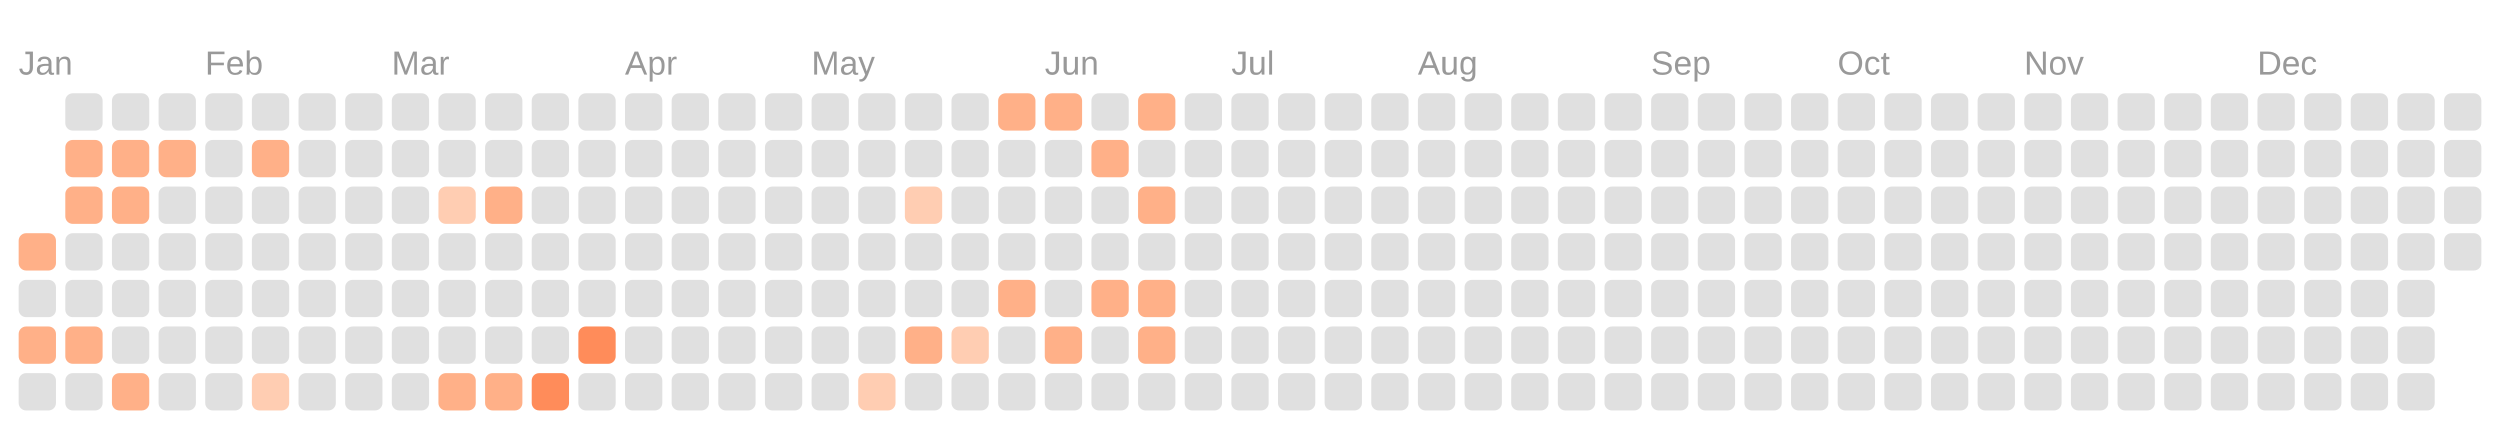
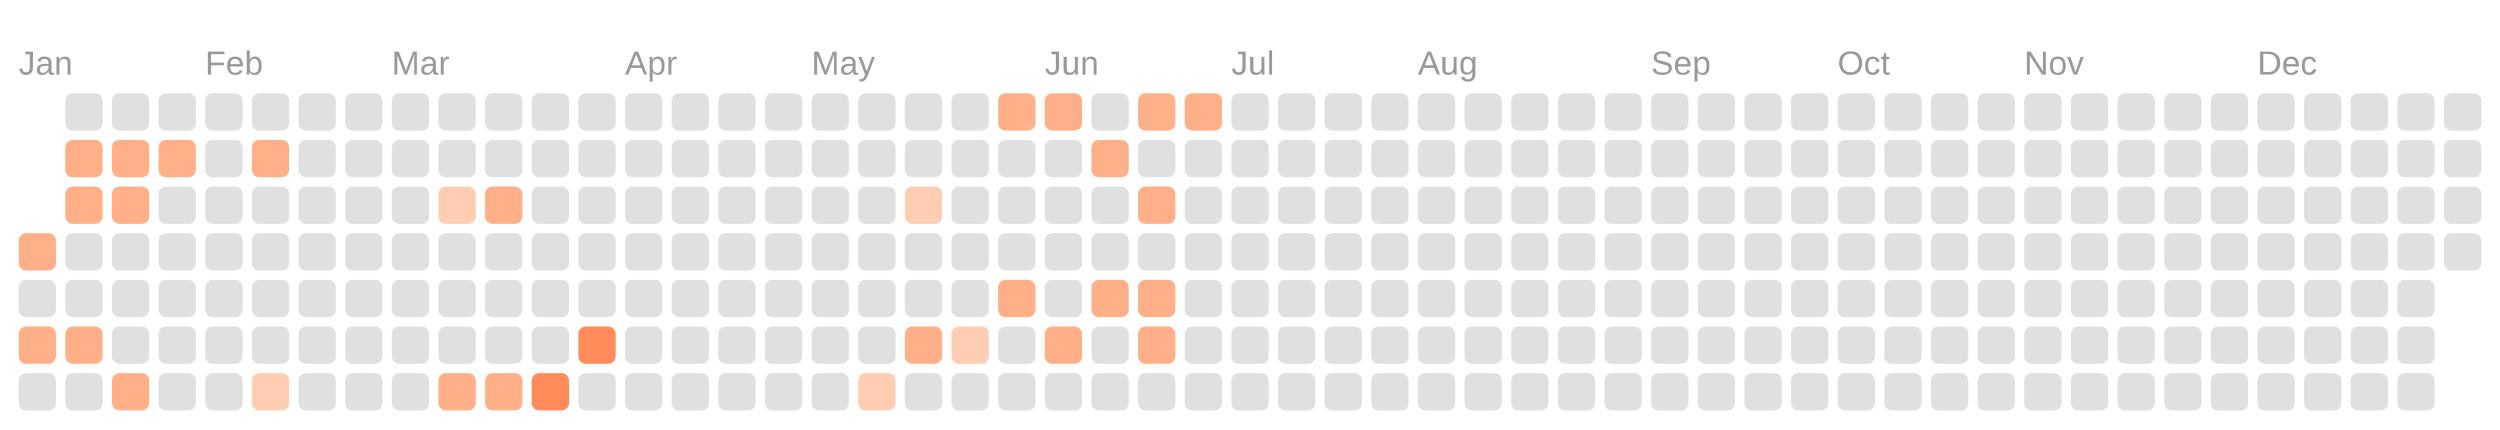
<svg xmlns="http://www.w3.org/2000/svg" viewBox="0 0 134.0 23.0">
  <rect fill="transparent" width="100%" height="100%" />
  <text fill="#999999" font-size="1.8" font-family="Arial" x="1" y="4">Jan</text>
  <text fill="#999999" font-size="1.8" font-family="Arial" x="11" y="4">Feb</text>
  <text fill="#999999" font-size="1.8" font-family="Arial" x="21" y="4">Mar</text>
  <text fill="#999999" font-size="1.8" font-family="Arial" x="33.5" y="4">Apr</text>
  <text fill="#999999" font-size="1.8" font-family="Arial" x="43.5" y="4">May</text>
  <text fill="#999999" font-size="1.8" font-family="Arial" x="56" y="4">Jun</text>
  <text fill="#999999" font-size="1.8" font-family="Arial" x="66" y="4">Jul</text>
  <text fill="#999999" font-size="1.8" font-family="Arial" x="76" y="4">Aug</text>
  <text fill="#999999" font-size="1.8" font-family="Arial" x="88.5" y="4">Sep</text>
  <text fill="#999999" font-size="1.8" font-family="Arial" x="98.5" y="4">Oct</text>
  <text fill="#999999" font-size="1.8" font-family="Arial" x="108.5" y="4">Nov</text>
  <text fill="#999999" font-size="1.8" font-family="Arial" x="121" y="4">Dec</text>
  <rect fill="#ffb088" width="2" height="2" x="1" y="12.5" rx="0.4" />
  <rect fill="#e0e0e0" width="2" height="2" x="1" y="15" rx="0.4" />
  <rect fill="#ffb088" width="2" height="2" x="1" y="17.5" rx="0.4" />
  <rect fill="#e0e0e0" width="2" height="2" x="1" y="20" rx="0.4" />
  <rect fill="#e0e0e0" width="2" height="2" x="3.5" y="5" rx="0.4" />
  <rect fill="#ffb088" width="2" height="2" x="3.5" y="7.5" rx="0.4" />
  <rect fill="#ffb088" width="2" height="2" x="3.5" y="10" rx="0.4" />
  <rect fill="#e0e0e0" width="2" height="2" x="3.5" y="12.5" rx="0.4" />
  <rect fill="#e0e0e0" width="2" height="2" x="3.5" y="15" rx="0.4" />
  <rect fill="#ffb088" width="2" height="2" x="3.5" y="17.5" rx="0.4" />
  <rect fill="#e0e0e0" width="2" height="2" x="3.5" y="20" rx="0.4" />
  <rect fill="#e0e0e0" width="2" height="2" x="6" y="5" rx="0.4" />
  <rect fill="#ffb088" width="2" height="2" x="6" y="7.5" rx="0.4" />
  <rect fill="#ffb088" width="2" height="2" x="6" y="10" rx="0.4" />
  <rect fill="#e0e0e0" width="2" height="2" x="6" y="12.5" rx="0.4" />
  <rect fill="#e0e0e0" width="2" height="2" x="6" y="15" rx="0.4" />
  <rect fill="#e0e0e0" width="2" height="2" x="6" y="17.5" rx="0.4" />
  <rect fill="#ffb088" width="2" height="2" x="6" y="20" rx="0.4" />
  <rect fill="#e0e0e0" width="2" height="2" x="8.5" y="5" rx="0.4" />
  <rect fill="#ffb088" width="2" height="2" x="8.5" y="7.5" rx="0.4" />
  <rect fill="#e0e0e0" width="2" height="2" x="8.5" y="10" rx="0.4" />
  <rect fill="#e0e0e0" width="2" height="2" x="8.5" y="12.5" rx="0.4" />
  <rect fill="#e0e0e0" width="2" height="2" x="8.5" y="15" rx="0.4" />
  <rect fill="#e0e0e0" width="2" height="2" x="8.5" y="17.5" rx="0.4" />
  <rect fill="#e0e0e0" width="2" height="2" x="8.5" y="20" rx="0.4" />
  <rect fill="#e0e0e0" width="2" height="2" x="11" y="5" rx="0.4" />
  <rect fill="#e0e0e0" width="2" height="2" x="11" y="7.5" rx="0.4" />
  <rect fill="#e0e0e0" width="2" height="2" x="11" y="10" rx="0.4" />
  <rect fill="#e0e0e0" width="2" height="2" x="11" y="12.5" rx="0.4" />
  <rect fill="#e0e0e0" width="2" height="2" x="11" y="15" rx="0.4" />
  <rect fill="#e0e0e0" width="2" height="2" x="11" y="17.5" rx="0.4" />
  <rect fill="#e0e0e0" width="2" height="2" x="11" y="20" rx="0.4" />
  <rect fill="#e0e0e0" width="2" height="2" x="13.5" y="5" rx="0.4" />
  <rect fill="#ffb088" width="2" height="2" x="13.5" y="7.5" rx="0.4" />
  <rect fill="#e0e0e0" width="2" height="2" x="13.5" y="10" rx="0.4" />
  <rect fill="#e0e0e0" width="2" height="2" x="13.5" y="12.5" rx="0.4" />
  <rect fill="#e0e0e0" width="2" height="2" x="13.5" y="15" rx="0.4" />
  <rect fill="#e0e0e0" width="2" height="2" x="13.5" y="17.5" rx="0.4" />
  <rect fill="#ffcdb2" width="2" height="2" x="13.5" y="20" rx="0.4" />
  <rect fill="#e0e0e0" width="2" height="2" x="16" y="5" rx="0.4" />
  <rect fill="#e0e0e0" width="2" height="2" x="16" y="7.5" rx="0.4" />
  <rect fill="#e0e0e0" width="2" height="2" x="16" y="10" rx="0.4" />
  <rect fill="#e0e0e0" width="2" height="2" x="16" y="12.5" rx="0.4" />
  <rect fill="#e0e0e0" width="2" height="2" x="16" y="15" rx="0.4" />
  <rect fill="#e0e0e0" width="2" height="2" x="16" y="17.5" rx="0.4" />
  <rect fill="#e0e0e0" width="2" height="2" x="16" y="20" rx="0.4" />
  <rect fill="#e0e0e0" width="2" height="2" x="18.5" y="5" rx="0.4" />
  <rect fill="#e0e0e0" width="2" height="2" x="18.5" y="7.5" rx="0.4" />
  <rect fill="#e0e0e0" width="2" height="2" x="18.5" y="10" rx="0.4" />
  <rect fill="#e0e0e0" width="2" height="2" x="18.5" y="12.5" rx="0.4" />
  <rect fill="#e0e0e0" width="2" height="2" x="18.5" y="15" rx="0.4" />
  <rect fill="#e0e0e0" width="2" height="2" x="18.5" y="17.5" rx="0.4" />
  <rect fill="#e0e0e0" width="2" height="2" x="18.5" y="20" rx="0.4" />
  <rect fill="#e0e0e0" width="2" height="2" x="21" y="5" rx="0.4" />
  <rect fill="#e0e0e0" width="2" height="2" x="21" y="7.5" rx="0.4" />
  <rect fill="#e0e0e0" width="2" height="2" x="21" y="10" rx="0.4" />
  <rect fill="#e0e0e0" width="2" height="2" x="21" y="12.5" rx="0.4" />
  <rect fill="#e0e0e0" width="2" height="2" x="21" y="15" rx="0.4" />
  <rect fill="#e0e0e0" width="2" height="2" x="21" y="17.5" rx="0.4" />
  <rect fill="#e0e0e0" width="2" height="2" x="21" y="20" rx="0.4" />
  <rect fill="#e0e0e0" width="2" height="2" x="23.5" y="5" rx="0.4" />
  <rect fill="#e0e0e0" width="2" height="2" x="23.5" y="7.5" rx="0.4" />
  <rect fill="#ffcdb2" width="2" height="2" x="23.5" y="10" rx="0.4" />
  <rect fill="#e0e0e0" width="2" height="2" x="23.5" y="12.5" rx="0.4" />
  <rect fill="#e0e0e0" width="2" height="2" x="23.5" y="15" rx="0.4" />
  <rect fill="#e0e0e0" width="2" height="2" x="23.5" y="17.5" rx="0.4" />
  <rect fill="#ffb088" width="2" height="2" x="23.5" y="20" rx="0.4" />
  <rect fill="#e0e0e0" width="2" height="2" x="26" y="5" rx="0.4" />
  <rect fill="#e0e0e0" width="2" height="2" x="26" y="7.5" rx="0.4" />
  <rect fill="#ffb088" width="2" height="2" x="26" y="10" rx="0.4" />
  <rect fill="#e0e0e0" width="2" height="2" x="26" y="12.5" rx="0.4" />
  <rect fill="#e0e0e0" width="2" height="2" x="26" y="15" rx="0.4" />
  <rect fill="#e0e0e0" width="2" height="2" x="26" y="17.5" rx="0.4" />
  <rect fill="#ffb088" width="2" height="2" x="26" y="20" rx="0.4" />
  <rect fill="#e0e0e0" width="2" height="2" x="28.5" y="5" rx="0.4" />
  <rect fill="#e0e0e0" width="2" height="2" x="28.5" y="7.5" rx="0.4" />
  <rect fill="#e0e0e0" width="2" height="2" x="28.5" y="10" rx="0.4" />
  <rect fill="#e0e0e0" width="2" height="2" x="28.5" y="12.5" rx="0.4" />
  <rect fill="#e0e0e0" width="2" height="2" x="28.5" y="15" rx="0.4" />
  <rect fill="#e0e0e0" width="2" height="2" x="28.5" y="17.5" rx="0.4" />
  <rect fill="#ff8c5a" width="2" height="2" x="28.5" y="20" rx="0.4" />
  <rect fill="#e0e0e0" width="2" height="2" x="31" y="5" rx="0.4" />
  <rect fill="#e0e0e0" width="2" height="2" x="31" y="7.5" rx="0.4" />
  <rect fill="#e0e0e0" width="2" height="2" x="31" y="10" rx="0.4" />
  <rect fill="#e0e0e0" width="2" height="2" x="31" y="12.5" rx="0.4" />
  <rect fill="#e0e0e0" width="2" height="2" x="31" y="15" rx="0.4" />
  <rect fill="#ff8c5a" width="2" height="2" x="31" y="17.5" rx="0.4" />
  <rect fill="#e0e0e0" width="2" height="2" x="31" y="20" rx="0.4" />
  <rect fill="#e0e0e0" width="2" height="2" x="33.5" y="5" rx="0.4" />
  <rect fill="#e0e0e0" width="2" height="2" x="33.5" y="7.5" rx="0.4" />
  <rect fill="#e0e0e0" width="2" height="2" x="33.5" y="10" rx="0.4" />
  <rect fill="#e0e0e0" width="2" height="2" x="33.5" y="12.5" rx="0.4" />
  <rect fill="#e0e0e0" width="2" height="2" x="33.5" y="15" rx="0.4" />
  <rect fill="#e0e0e0" width="2" height="2" x="33.5" y="17.5" rx="0.4" />
  <rect fill="#e0e0e0" width="2" height="2" x="33.5" y="20" rx="0.4" />
  <rect fill="#e0e0e0" width="2" height="2" x="36" y="5" rx="0.4" />
  <rect fill="#e0e0e0" width="2" height="2" x="36" y="7.5" rx="0.4" />
  <rect fill="#e0e0e0" width="2" height="2" x="36" y="10" rx="0.4" />
  <rect fill="#e0e0e0" width="2" height="2" x="36" y="12.5" rx="0.4" />
  <rect fill="#e0e0e0" width="2" height="2" x="36" y="15" rx="0.4" />
  <rect fill="#e0e0e0" width="2" height="2" x="36" y="17.5" rx="0.4" />
  <rect fill="#e0e0e0" width="2" height="2" x="36" y="20" rx="0.4" />
  <rect fill="#e0e0e0" width="2" height="2" x="38.5" y="5" rx="0.4" />
  <rect fill="#e0e0e0" width="2" height="2" x="38.5" y="7.5" rx="0.4" />
  <rect fill="#e0e0e0" width="2" height="2" x="38.5" y="10" rx="0.4" />
  <rect fill="#e0e0e0" width="2" height="2" x="38.5" y="12.5" rx="0.4" />
  <rect fill="#e0e0e0" width="2" height="2" x="38.5" y="15" rx="0.4" />
  <rect fill="#e0e0e0" width="2" height="2" x="38.5" y="17.5" rx="0.4" />
  <rect fill="#e0e0e0" width="2" height="2" x="38.5" y="20" rx="0.4" />
  <rect fill="#e0e0e0" width="2" height="2" x="41" y="5" rx="0.4" />
  <rect fill="#e0e0e0" width="2" height="2" x="41" y="7.5" rx="0.4" />
  <rect fill="#e0e0e0" width="2" height="2" x="41" y="10" rx="0.4" />
  <rect fill="#e0e0e0" width="2" height="2" x="41" y="12.5" rx="0.4" />
  <rect fill="#e0e0e0" width="2" height="2" x="41" y="15" rx="0.4" />
  <rect fill="#e0e0e0" width="2" height="2" x="41" y="17.5" rx="0.4" />
  <rect fill="#e0e0e0" width="2" height="2" x="41" y="20" rx="0.4" />
  <rect fill="#e0e0e0" width="2" height="2" x="43.5" y="5" rx="0.4" />
  <rect fill="#e0e0e0" width="2" height="2" x="43.5" y="7.5" rx="0.4" />
  <rect fill="#e0e0e0" width="2" height="2" x="43.5" y="10" rx="0.4" />
  <rect fill="#e0e0e0" width="2" height="2" x="43.5" y="12.5" rx="0.4" />
  <rect fill="#e0e0e0" width="2" height="2" x="43.5" y="15" rx="0.4" />
  <rect fill="#e0e0e0" width="2" height="2" x="43.5" y="17.5" rx="0.4" />
  <rect fill="#e0e0e0" width="2" height="2" x="43.5" y="20" rx="0.4" />
  <rect fill="#e0e0e0" width="2" height="2" x="46" y="5" rx="0.4" />
  <rect fill="#e0e0e0" width="2" height="2" x="46" y="7.5" rx="0.4" />
  <rect fill="#e0e0e0" width="2" height="2" x="46" y="10" rx="0.4" />
  <rect fill="#e0e0e0" width="2" height="2" x="46" y="12.5" rx="0.4" />
  <rect fill="#e0e0e0" width="2" height="2" x="46" y="15" rx="0.4" />
  <rect fill="#e0e0e0" width="2" height="2" x="46" y="17.5" rx="0.4" />
  <rect fill="#ffcdb2" width="2" height="2" x="46" y="20" rx="0.4" />
  <rect fill="#e0e0e0" width="2" height="2" x="48.5" y="5" rx="0.4" />
  <rect fill="#e0e0e0" width="2" height="2" x="48.5" y="7.5" rx="0.4" />
  <rect fill="#ffcdb2" width="2" height="2" x="48.5" y="10" rx="0.4" />
  <rect fill="#e0e0e0" width="2" height="2" x="48.5" y="12.5" rx="0.4" />
  <rect fill="#e0e0e0" width="2" height="2" x="48.5" y="15" rx="0.4" />
  <rect fill="#ffb088" width="2" height="2" x="48.5" y="17.5" rx="0.4" />
  <rect fill="#e0e0e0" width="2" height="2" x="48.5" y="20" rx="0.4" />
  <rect fill="#e0e0e0" width="2" height="2" x="51" y="5" rx="0.4" />
  <rect fill="#e0e0e0" width="2" height="2" x="51" y="7.5" rx="0.4" />
  <rect fill="#e0e0e0" width="2" height="2" x="51" y="10" rx="0.4" />
  <rect fill="#e0e0e0" width="2" height="2" x="51" y="12.5" rx="0.4" />
  <rect fill="#e0e0e0" width="2" height="2" x="51" y="15" rx="0.4" />
  <rect fill="#ffcdb2" width="2" height="2" x="51" y="17.5" rx="0.4" />
  <rect fill="#e0e0e0" width="2" height="2" x="51" y="20" rx="0.4" />
  <rect fill="#ffb088" width="2" height="2" x="53.5" y="5" rx="0.4" />
  <rect fill="#e0e0e0" width="2" height="2" x="53.5" y="7.5" rx="0.4" />
  <rect fill="#e0e0e0" width="2" height="2" x="53.5" y="10" rx="0.4" />
  <rect fill="#e0e0e0" width="2" height="2" x="53.5" y="12.5" rx="0.4" />
  <rect fill="#ffb088" width="2" height="2" x="53.5" y="15" rx="0.4" />
  <rect fill="#e0e0e0" width="2" height="2" x="53.5" y="17.5" rx="0.4" />
  <rect fill="#e0e0e0" width="2" height="2" x="53.5" y="20" rx="0.4" />
  <rect fill="#ffb088" width="2" height="2" x="56" y="5" rx="0.4" />
  <rect fill="#e0e0e0" width="2" height="2" x="56" y="7.5" rx="0.4" />
  <rect fill="#e0e0e0" width="2" height="2" x="56" y="10" rx="0.4" />
  <rect fill="#e0e0e0" width="2" height="2" x="56" y="12.5" rx="0.4" />
  <rect fill="#e0e0e0" width="2" height="2" x="56" y="15" rx="0.4" />
  <rect fill="#ffb088" width="2" height="2" x="56" y="17.5" rx="0.4" />
  <rect fill="#e0e0e0" width="2" height="2" x="56" y="20" rx="0.4" />
  <rect fill="#e0e0e0" width="2" height="2" x="58.5" y="5" rx="0.4" />
  <rect fill="#ffb088" width="2" height="2" x="58.5" y="7.5" rx="0.4" />
  <rect fill="#e0e0e0" width="2" height="2" x="58.5" y="10" rx="0.4" />
  <rect fill="#e0e0e0" width="2" height="2" x="58.5" y="12.5" rx="0.4" />
  <rect fill="#ffb088" width="2" height="2" x="58.5" y="15" rx="0.4" />
  <rect fill="#e0e0e0" width="2" height="2" x="58.5" y="17.5" rx="0.4" />
  <rect fill="#e0e0e0" width="2" height="2" x="58.5" y="20" rx="0.4" />
  <rect fill="#ffb088" width="2" height="2" x="61" y="5" rx="0.4" />
  <rect fill="#e0e0e0" width="2" height="2" x="61" y="7.5" rx="0.4" />
  <rect fill="#ffb088" width="2" height="2" x="61" y="10" rx="0.4" />
  <rect fill="#e0e0e0" width="2" height="2" x="61" y="12.5" rx="0.4" />
  <rect fill="#ffb088" width="2" height="2" x="61" y="15" rx="0.4" />
  <rect fill="#ffb088" width="2" height="2" x="61" y="17.5" rx="0.4" />
  <rect fill="#e0e0e0" width="2" height="2" x="61" y="20" rx="0.4" />
-   <rect fill="#e0e0e0" width="2" height="2" x="63.5" y="5" rx="0.4" />
+   <rect fill="#ffb088" width="2" height="2" x="63.5" y="5" rx="0.4" />
  <rect fill="#e0e0e0" width="2" height="2" x="63.5" y="7.5" rx="0.4" />
  <rect fill="#e0e0e0" width="2" height="2" x="63.5" y="10" rx="0.4" />
  <rect fill="#e0e0e0" width="2" height="2" x="63.5" y="12.5" rx="0.4" />
  <rect fill="#e0e0e0" width="2" height="2" x="63.5" y="15" rx="0.4" />
  <rect fill="#e0e0e0" width="2" height="2" x="63.5" y="17.5" rx="0.4" />
  <rect fill="#e0e0e0" width="2" height="2" x="63.5" y="20" rx="0.4" />
  <rect fill="#e0e0e0" width="2" height="2" x="66" y="5" rx="0.4" />
  <rect fill="#e0e0e0" width="2" height="2" x="66" y="7.5" rx="0.4" />
  <rect fill="#e0e0e0" width="2" height="2" x="66" y="10" rx="0.4" />
  <rect fill="#e0e0e0" width="2" height="2" x="66" y="12.5" rx="0.4" />
  <rect fill="#e0e0e0" width="2" height="2" x="66" y="15" rx="0.4" />
  <rect fill="#e0e0e0" width="2" height="2" x="66" y="17.5" rx="0.4" />
  <rect fill="#e0e0e0" width="2" height="2" x="66" y="20" rx="0.4" />
  <rect fill="#e0e0e0" width="2" height="2" x="68.5" y="5" rx="0.4" />
  <rect fill="#e0e0e0" width="2" height="2" x="68.5" y="7.5" rx="0.4" />
  <rect fill="#e0e0e0" width="2" height="2" x="68.5" y="10" rx="0.4" />
  <rect fill="#e0e0e0" width="2" height="2" x="68.5" y="12.5" rx="0.4" />
  <rect fill="#e0e0e0" width="2" height="2" x="68.5" y="15" rx="0.4" />
  <rect fill="#e0e0e0" width="2" height="2" x="68.5" y="17.5" rx="0.4" />
  <rect fill="#e0e0e0" width="2" height="2" x="68.5" y="20" rx="0.4" />
  <rect fill="#e0e0e0" width="2" height="2" x="71" y="5" rx="0.4" />
  <rect fill="#e0e0e0" width="2" height="2" x="71" y="7.5" rx="0.4" />
  <rect fill="#e0e0e0" width="2" height="2" x="71" y="10" rx="0.4" />
  <rect fill="#e0e0e0" width="2" height="2" x="71" y="12.5" rx="0.4" />
  <rect fill="#e0e0e0" width="2" height="2" x="71" y="15" rx="0.4" />
  <rect fill="#e0e0e0" width="2" height="2" x="71" y="17.5" rx="0.4" />
  <rect fill="#e0e0e0" width="2" height="2" x="71" y="20" rx="0.4" />
  <rect fill="#e0e0e0" width="2" height="2" x="73.5" y="5" rx="0.4" />
  <rect fill="#e0e0e0" width="2" height="2" x="73.5" y="7.5" rx="0.4" />
  <rect fill="#e0e0e0" width="2" height="2" x="73.5" y="10" rx="0.4" />
  <rect fill="#e0e0e0" width="2" height="2" x="73.5" y="12.5" rx="0.4" />
  <rect fill="#e0e0e0" width="2" height="2" x="73.5" y="15" rx="0.4" />
  <rect fill="#e0e0e0" width="2" height="2" x="73.5" y="17.5" rx="0.4" />
  <rect fill="#e0e0e0" width="2" height="2" x="73.5" y="20" rx="0.4" />
  <rect fill="#e0e0e0" width="2" height="2" x="76" y="5" rx="0.4" />
  <rect fill="#e0e0e0" width="2" height="2" x="76" y="7.5" rx="0.4" />
  <rect fill="#e0e0e0" width="2" height="2" x="76" y="10" rx="0.4" />
  <rect fill="#e0e0e0" width="2" height="2" x="76" y="12.5" rx="0.4" />
  <rect fill="#e0e0e0" width="2" height="2" x="76" y="15" rx="0.4" />
  <rect fill="#e0e0e0" width="2" height="2" x="76" y="17.5" rx="0.4" />
  <rect fill="#e0e0e0" width="2" height="2" x="76" y="20" rx="0.4" />
  <rect fill="#e0e0e0" width="2" height="2" x="78.5" y="5" rx="0.4" />
  <rect fill="#e0e0e0" width="2" height="2" x="78.5" y="7.5" rx="0.4" />
  <rect fill="#e0e0e0" width="2" height="2" x="78.5" y="10" rx="0.4" />
  <rect fill="#e0e0e0" width="2" height="2" x="78.5" y="12.5" rx="0.4" />
  <rect fill="#e0e0e0" width="2" height="2" x="78.5" y="15" rx="0.4" />
  <rect fill="#e0e0e0" width="2" height="2" x="78.5" y="17.5" rx="0.4" />
  <rect fill="#e0e0e0" width="2" height="2" x="78.5" y="20" rx="0.4" />
  <rect fill="#e0e0e0" width="2" height="2" x="81" y="5" rx="0.4" />
  <rect fill="#e0e0e0" width="2" height="2" x="81" y="7.5" rx="0.4" />
  <rect fill="#e0e0e0" width="2" height="2" x="81" y="10" rx="0.4" />
  <rect fill="#e0e0e0" width="2" height="2" x="81" y="12.5" rx="0.4" />
  <rect fill="#e0e0e0" width="2" height="2" x="81" y="15" rx="0.4" />
  <rect fill="#e0e0e0" width="2" height="2" x="81" y="17.5" rx="0.4" />
  <rect fill="#e0e0e0" width="2" height="2" x="81" y="20" rx="0.4" />
  <rect fill="#e0e0e0" width="2" height="2" x="83.5" y="5" rx="0.4" />
  <rect fill="#e0e0e0" width="2" height="2" x="83.5" y="7.5" rx="0.4" />
  <rect fill="#e0e0e0" width="2" height="2" x="83.5" y="10" rx="0.4" />
  <rect fill="#e0e0e0" width="2" height="2" x="83.5" y="12.5" rx="0.4" />
  <rect fill="#e0e0e0" width="2" height="2" x="83.5" y="15" rx="0.4" />
  <rect fill="#e0e0e0" width="2" height="2" x="83.5" y="17.5" rx="0.4" />
  <rect fill="#e0e0e0" width="2" height="2" x="83.5" y="20" rx="0.4" />
  <rect fill="#e0e0e0" width="2" height="2" x="86" y="5" rx="0.4" />
  <rect fill="#e0e0e0" width="2" height="2" x="86" y="7.5" rx="0.4" />
  <rect fill="#e0e0e0" width="2" height="2" x="86" y="10" rx="0.4" />
  <rect fill="#e0e0e0" width="2" height="2" x="86" y="12.5" rx="0.4" />
  <rect fill="#e0e0e0" width="2" height="2" x="86" y="15" rx="0.4" />
  <rect fill="#e0e0e0" width="2" height="2" x="86" y="17.5" rx="0.4" />
  <rect fill="#e0e0e0" width="2" height="2" x="86" y="20" rx="0.4" />
  <rect fill="#e0e0e0" width="2" height="2" x="88.5" y="5" rx="0.4" />
  <rect fill="#e0e0e0" width="2" height="2" x="88.5" y="7.5" rx="0.4" />
  <rect fill="#e0e0e0" width="2" height="2" x="88.5" y="10" rx="0.4" />
  <rect fill="#e0e0e0" width="2" height="2" x="88.5" y="12.5" rx="0.4" />
  <rect fill="#e0e0e0" width="2" height="2" x="88.5" y="15" rx="0.4" />
  <rect fill="#e0e0e0" width="2" height="2" x="88.5" y="17.5" rx="0.4" />
  <rect fill="#e0e0e0" width="2" height="2" x="88.5" y="20" rx="0.4" />
  <rect fill="#e0e0e0" width="2" height="2" x="91" y="5" rx="0.4" />
  <rect fill="#e0e0e0" width="2" height="2" x="91" y="7.5" rx="0.4" />
  <rect fill="#e0e0e0" width="2" height="2" x="91" y="10" rx="0.4" />
  <rect fill="#e0e0e0" width="2" height="2" x="91" y="12.5" rx="0.4" />
  <rect fill="#e0e0e0" width="2" height="2" x="91" y="15" rx="0.4" />
  <rect fill="#e0e0e0" width="2" height="2" x="91" y="17.5" rx="0.4" />
  <rect fill="#e0e0e0" width="2" height="2" x="91" y="20" rx="0.4" />
  <rect fill="#e0e0e0" width="2" height="2" x="93.5" y="5" rx="0.4" />
  <rect fill="#e0e0e0" width="2" height="2" x="93.5" y="7.5" rx="0.4" />
  <rect fill="#e0e0e0" width="2" height="2" x="93.5" y="10" rx="0.4" />
  <rect fill="#e0e0e0" width="2" height="2" x="93.5" y="12.5" rx="0.4" />
  <rect fill="#e0e0e0" width="2" height="2" x="93.5" y="15" rx="0.4" />
  <rect fill="#e0e0e0" width="2" height="2" x="93.5" y="17.5" rx="0.4" />
  <rect fill="#e0e0e0" width="2" height="2" x="93.5" y="20" rx="0.4" />
  <rect fill="#e0e0e0" width="2" height="2" x="96" y="5" rx="0.4" />
  <rect fill="#e0e0e0" width="2" height="2" x="96" y="7.5" rx="0.4" />
  <rect fill="#e0e0e0" width="2" height="2" x="96" y="10" rx="0.4" />
  <rect fill="#e0e0e0" width="2" height="2" x="96" y="12.5" rx="0.4" />
  <rect fill="#e0e0e0" width="2" height="2" x="96" y="15" rx="0.4" />
  <rect fill="#e0e0e0" width="2" height="2" x="96" y="17.5" rx="0.4" />
  <rect fill="#e0e0e0" width="2" height="2" x="96" y="20" rx="0.4" />
  <rect fill="#e0e0e0" width="2" height="2" x="98.5" y="5" rx="0.4" />
  <rect fill="#e0e0e0" width="2" height="2" x="98.5" y="7.5" rx="0.4" />
  <rect fill="#e0e0e0" width="2" height="2" x="98.5" y="10" rx="0.4" />
  <rect fill="#e0e0e0" width="2" height="2" x="98.5" y="12.5" rx="0.4" />
  <rect fill="#e0e0e0" width="2" height="2" x="98.5" y="15" rx="0.4" />
  <rect fill="#e0e0e0" width="2" height="2" x="98.5" y="17.5" rx="0.4" />
  <rect fill="#e0e0e0" width="2" height="2" x="98.5" y="20" rx="0.4" />
  <rect fill="#e0e0e0" width="2" height="2" x="101" y="5" rx="0.4" />
  <rect fill="#e0e0e0" width="2" height="2" x="101" y="7.5" rx="0.4" />
  <rect fill="#e0e0e0" width="2" height="2" x="101" y="10" rx="0.4" />
  <rect fill="#e0e0e0" width="2" height="2" x="101" y="12.5" rx="0.4" />
  <rect fill="#e0e0e0" width="2" height="2" x="101" y="15" rx="0.4" />
  <rect fill="#e0e0e0" width="2" height="2" x="101" y="17.5" rx="0.4" />
  <rect fill="#e0e0e0" width="2" height="2" x="101" y="20" rx="0.4" />
  <rect fill="#e0e0e0" width="2" height="2" x="103.5" y="5" rx="0.4" />
  <rect fill="#e0e0e0" width="2" height="2" x="103.5" y="7.5" rx="0.4" />
  <rect fill="#e0e0e0" width="2" height="2" x="103.5" y="10" rx="0.4" />
  <rect fill="#e0e0e0" width="2" height="2" x="103.5" y="12.5" rx="0.4" />
  <rect fill="#e0e0e0" width="2" height="2" x="103.5" y="15" rx="0.4" />
  <rect fill="#e0e0e0" width="2" height="2" x="103.5" y="17.5" rx="0.4" />
  <rect fill="#e0e0e0" width="2" height="2" x="103.5" y="20" rx="0.4" />
  <rect fill="#e0e0e0" width="2" height="2" x="106" y="5" rx="0.4" />
  <rect fill="#e0e0e0" width="2" height="2" x="106" y="7.5" rx="0.4" />
  <rect fill="#e0e0e0" width="2" height="2" x="106" y="10" rx="0.4" />
  <rect fill="#e0e0e0" width="2" height="2" x="106" y="12.5" rx="0.4" />
  <rect fill="#e0e0e0" width="2" height="2" x="106" y="15" rx="0.4" />
  <rect fill="#e0e0e0" width="2" height="2" x="106" y="17.5" rx="0.4" />
  <rect fill="#e0e0e0" width="2" height="2" x="106" y="20" rx="0.4" />
  <rect fill="#e0e0e0" width="2" height="2" x="108.5" y="5" rx="0.4" />
  <rect fill="#e0e0e0" width="2" height="2" x="108.5" y="7.5" rx="0.4" />
  <rect fill="#e0e0e0" width="2" height="2" x="108.5" y="10" rx="0.4" />
  <rect fill="#e0e0e0" width="2" height="2" x="108.5" y="12.5" rx="0.4" />
  <rect fill="#e0e0e0" width="2" height="2" x="108.5" y="15" rx="0.4" />
  <rect fill="#e0e0e0" width="2" height="2" x="108.5" y="17.5" rx="0.4" />
  <rect fill="#e0e0e0" width="2" height="2" x="108.5" y="20" rx="0.4" />
  <rect fill="#e0e0e0" width="2" height="2" x="111" y="5" rx="0.4" />
  <rect fill="#e0e0e0" width="2" height="2" x="111" y="7.5" rx="0.4" />
  <rect fill="#e0e0e0" width="2" height="2" x="111" y="10" rx="0.4" />
  <rect fill="#e0e0e0" width="2" height="2" x="111" y="12.5" rx="0.4" />
  <rect fill="#e0e0e0" width="2" height="2" x="111" y="15" rx="0.4" />
  <rect fill="#e0e0e0" width="2" height="2" x="111" y="17.5" rx="0.4" />
  <rect fill="#e0e0e0" width="2" height="2" x="111" y="20" rx="0.4" />
  <rect fill="#e0e0e0" width="2" height="2" x="113.5" y="5" rx="0.4" />
  <rect fill="#e0e0e0" width="2" height="2" x="113.5" y="7.5" rx="0.4" />
  <rect fill="#e0e0e0" width="2" height="2" x="113.5" y="10" rx="0.4" />
  <rect fill="#e0e0e0" width="2" height="2" x="113.5" y="12.5" rx="0.4" />
  <rect fill="#e0e0e0" width="2" height="2" x="113.5" y="15" rx="0.4" />
  <rect fill="#e0e0e0" width="2" height="2" x="113.5" y="17.5" rx="0.4" />
  <rect fill="#e0e0e0" width="2" height="2" x="113.5" y="20" rx="0.4" />
  <rect fill="#e0e0e0" width="2" height="2" x="116" y="5" rx="0.4" />
  <rect fill="#e0e0e0" width="2" height="2" x="116" y="7.5" rx="0.4" />
  <rect fill="#e0e0e0" width="2" height="2" x="116" y="10" rx="0.4" />
  <rect fill="#e0e0e0" width="2" height="2" x="116" y="12.5" rx="0.4" />
  <rect fill="#e0e0e0" width="2" height="2" x="116" y="15" rx="0.4" />
  <rect fill="#e0e0e0" width="2" height="2" x="116" y="17.5" rx="0.4" />
  <rect fill="#e0e0e0" width="2" height="2" x="116" y="20" rx="0.4" />
  <rect fill="#e0e0e0" width="2" height="2" x="118.5" y="5" rx="0.4" />
  <rect fill="#e0e0e0" width="2" height="2" x="118.5" y="7.5" rx="0.4" />
  <rect fill="#e0e0e0" width="2" height="2" x="118.5" y="10" rx="0.4" />
  <rect fill="#e0e0e0" width="2" height="2" x="118.5" y="12.5" rx="0.4" />
  <rect fill="#e0e0e0" width="2" height="2" x="118.5" y="15" rx="0.4" />
  <rect fill="#e0e0e0" width="2" height="2" x="118.5" y="17.5" rx="0.4" />
  <rect fill="#e0e0e0" width="2" height="2" x="118.5" y="20" rx="0.4" />
  <rect fill="#e0e0e0" width="2" height="2" x="121" y="5" rx="0.4" />
  <rect fill="#e0e0e0" width="2" height="2" x="121" y="7.5" rx="0.4" />
  <rect fill="#e0e0e0" width="2" height="2" x="121" y="10" rx="0.4" />
  <rect fill="#e0e0e0" width="2" height="2" x="121" y="12.5" rx="0.4" />
  <rect fill="#e0e0e0" width="2" height="2" x="121" y="15" rx="0.4" />
  <rect fill="#e0e0e0" width="2" height="2" x="121" y="17.5" rx="0.4" />
  <rect fill="#e0e0e0" width="2" height="2" x="121" y="20" rx="0.4" />
  <rect fill="#e0e0e0" width="2" height="2" x="123.5" y="5" rx="0.4" />
  <rect fill="#e0e0e0" width="2" height="2" x="123.5" y="7.5" rx="0.4" />
  <rect fill="#e0e0e0" width="2" height="2" x="123.5" y="10" rx="0.4" />
  <rect fill="#e0e0e0" width="2" height="2" x="123.5" y="12.5" rx="0.4" />
  <rect fill="#e0e0e0" width="2" height="2" x="123.5" y="15" rx="0.4" />
  <rect fill="#e0e0e0" width="2" height="2" x="123.5" y="17.5" rx="0.4" />
  <rect fill="#e0e0e0" width="2" height="2" x="123.5" y="20" rx="0.4" />
  <rect fill="#e0e0e0" width="2" height="2" x="126" y="5" rx="0.4" />
  <rect fill="#e0e0e0" width="2" height="2" x="126" y="7.5" rx="0.4" />
  <rect fill="#e0e0e0" width="2" height="2" x="126" y="10" rx="0.4" />
  <rect fill="#e0e0e0" width="2" height="2" x="126" y="12.5" rx="0.4" />
  <rect fill="#e0e0e0" width="2" height="2" x="126" y="15" rx="0.4" />
  <rect fill="#e0e0e0" width="2" height="2" x="126" y="17.5" rx="0.4" />
  <rect fill="#e0e0e0" width="2" height="2" x="126" y="20" rx="0.4" />
  <rect fill="#e0e0e0" width="2" height="2" x="128.5" y="5" rx="0.4" />
  <rect fill="#e0e0e0" width="2" height="2" x="128.5" y="7.5" rx="0.4" />
  <rect fill="#e0e0e0" width="2" height="2" x="128.5" y="10" rx="0.4" />
  <rect fill="#e0e0e0" width="2" height="2" x="128.5" y="12.5" rx="0.4" />
  <rect fill="#e0e0e0" width="2" height="2" x="128.5" y="15" rx="0.4" />
  <rect fill="#e0e0e0" width="2" height="2" x="128.5" y="17.5" rx="0.4" />
  <rect fill="#e0e0e0" width="2" height="2" x="128.5" y="20" rx="0.4" />
  <rect fill="#e0e0e0" width="2" height="2" x="131" y="5" rx="0.4" />
  <rect fill="#e0e0e0" width="2" height="2" x="131" y="7.5" rx="0.4" />
  <rect fill="#e0e0e0" width="2" height="2" x="131" y="10" rx="0.4" />
  <rect fill="#e0e0e0" width="2" height="2" x="131" y="12.5" rx="0.4" />
</svg>
